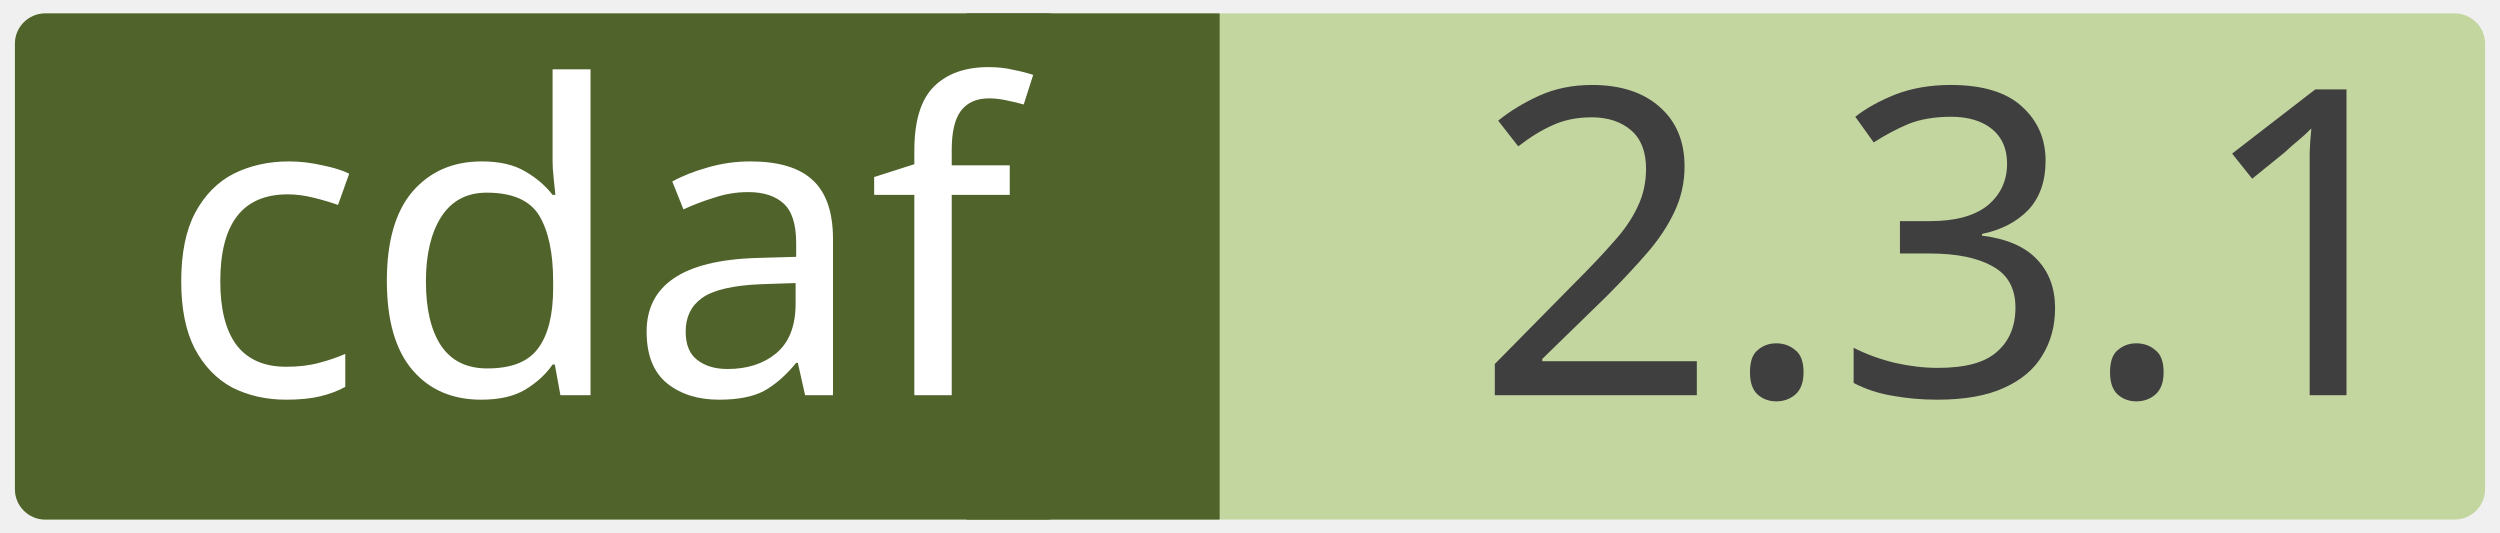
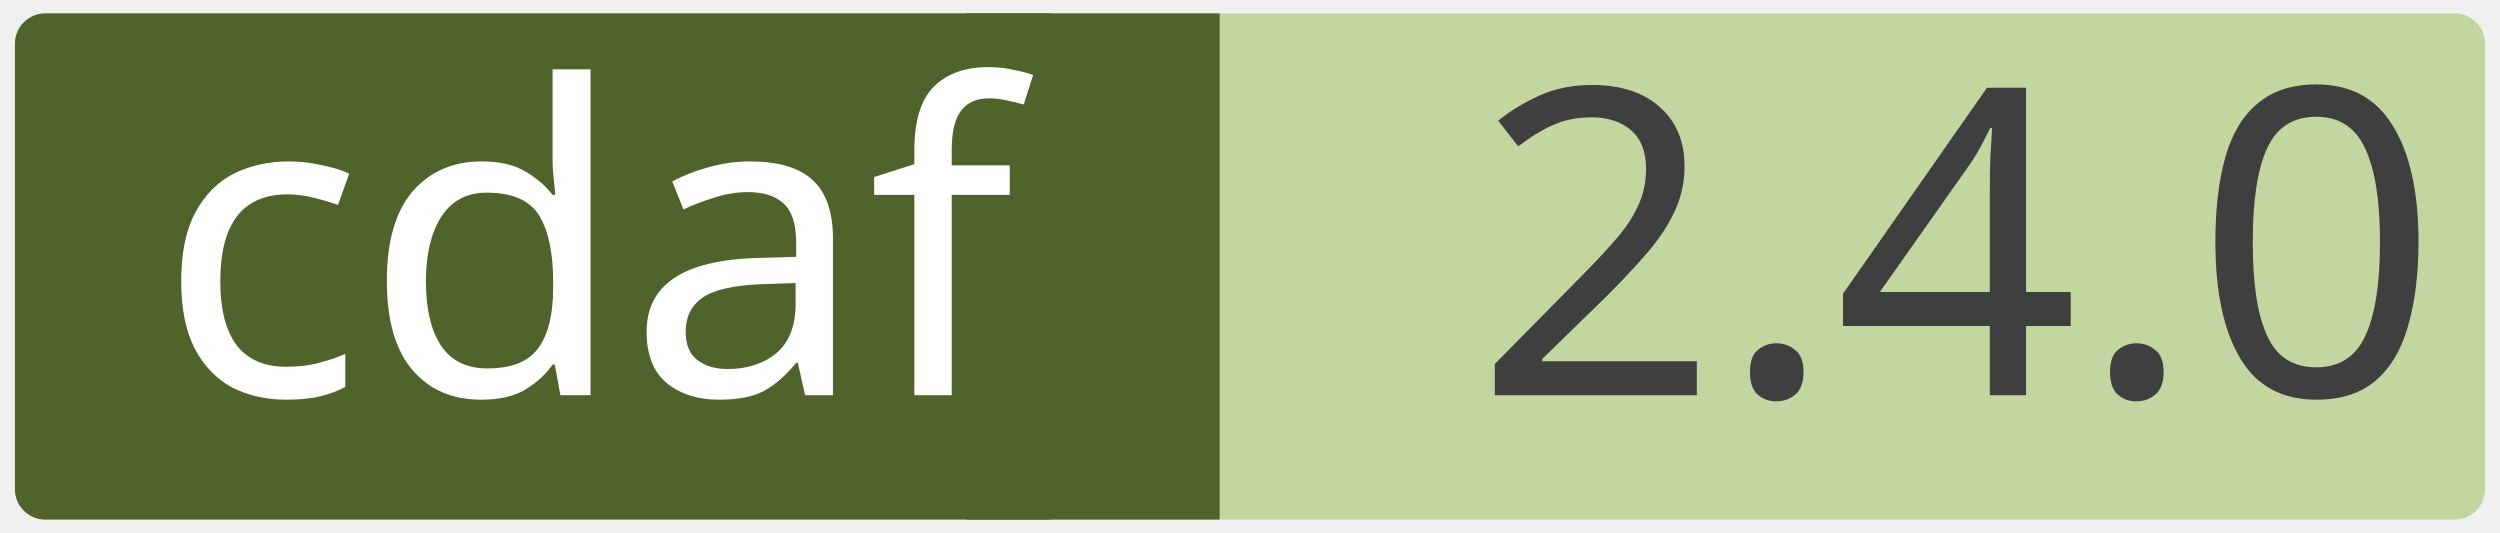
<svg xmlns="http://www.w3.org/2000/svg" width="0.971in" height="0.207in" viewBox="0 0 69.915 14.923" xml:space="preserve" color-interpolation-filters="sRGB" class="st5">
  <style type="text/css">
	
		.st1 {fill:#c4d6a0;stroke:none;stroke-linecap:round;stroke-linejoin:round;stroke-width:0.75}
		.st2 {fill:#3f3f3f;font-family:Calibri;font-size:1em}
		.st3 {fill:#50632a;stroke:none;stroke-linecap:round;stroke-linejoin:round;stroke-width:0.75}
		.st4 {fill:#ffffff;font-family:Calibri;font-size:1em}
		.st5 {fill:none;fill-rule:evenodd;font-size:12px;overflow:visible;stroke-linecap:square;stroke-miterlimit:3}
	
	</style>
  <g>
    <g id="shape2-1" transform="translate(0.375,-0.375)">
      <rect x="0" y="0.75" width="69.165" height="14.173" rx="0.85" ry="0.85" class="st1" />
-       <text x="40.86" y="11.44" class="st2">2.3.1</text>
+       <text x="40.86" y="11.44" class="st2">2.4.0</text>
    </g>
    <g id="shape4-4" transform="translate(27.0207,-0.375)">
      <rect x="0" y="0.75" width="7.087" height="14.173" class="st3" />
    </g>
    <g id="shape3-6" transform="translate(0.375,-0.375)">
      <rect x="0" y="0.75" width="29.735" height="14.173" rx="0.85" ry="0.85" class="st3" />
      <text x="4" y="11.44" class="st4">cdaf</text>
    </g>
  </g>
</svg>
